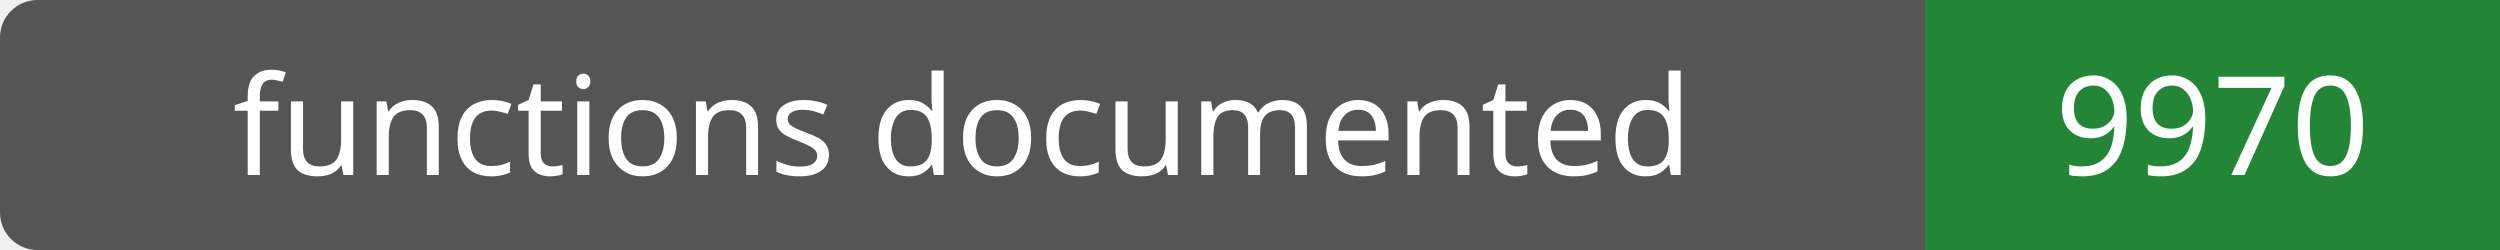
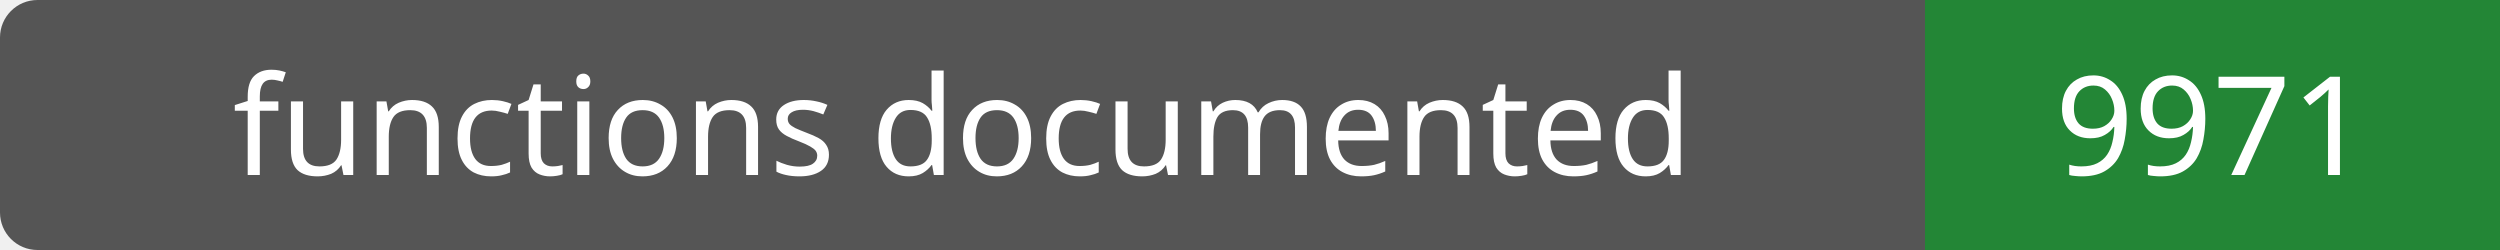
- <svg xmlns="http://www.w3.org/2000/svg" width="200" height="20" role="img" aria-label="functions documented: 9970">
+ <svg xmlns="http://www.w3.org/2000/svg" width="200" height="20" role="img" aria-label="functions documented: 9971">
  <rect width="200" height="20" rx="3" fill="#555" />
  <path fill="#238636" d="M154 0h46v20H154z" />
  <g fill="#fff" text-anchor="middle" font-family="Verdana,sans-serif" font-size="11">
    <text x="77.0" y="14">functions documented</text>
-     <text x="177.0" y="14">9970</text>
+     <text x="177.0" y="14">9971</text>
  </g>
</svg>
